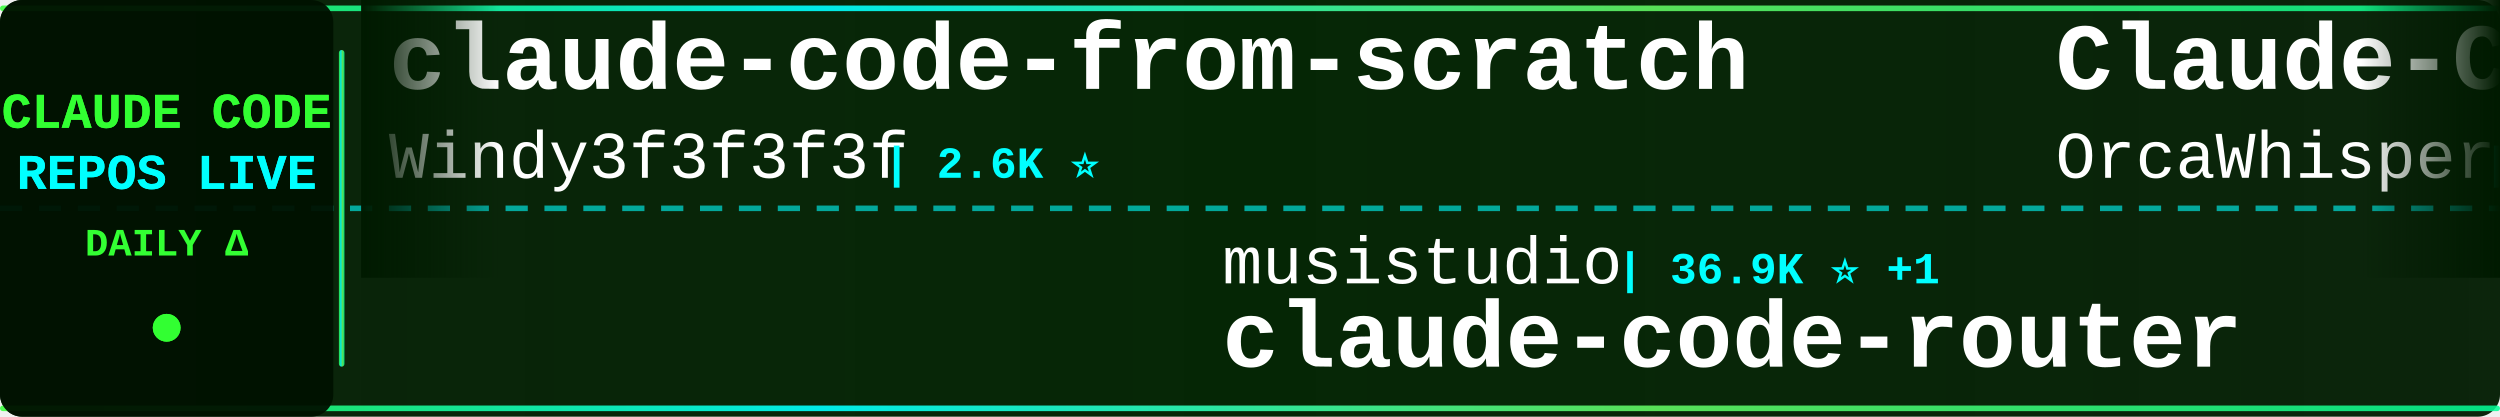
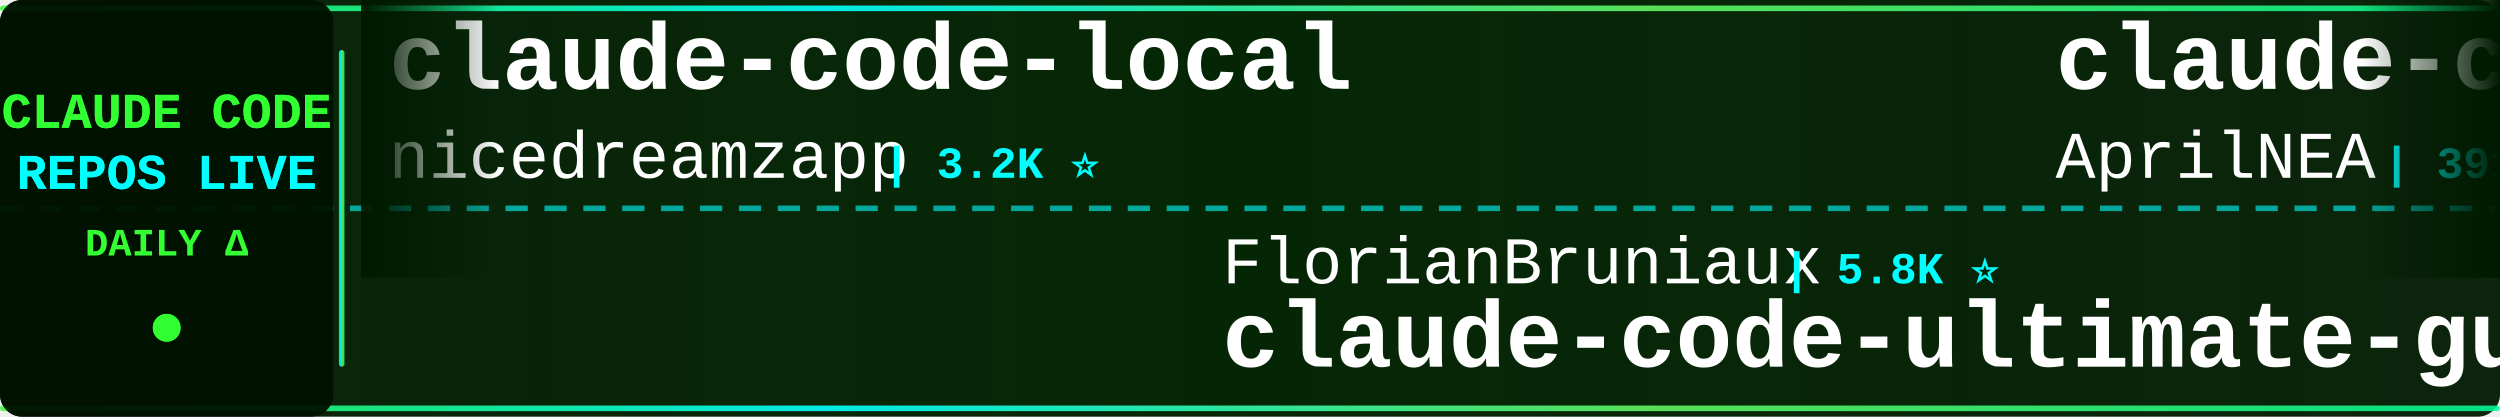
<svg xmlns="http://www.w3.org/2000/svg" width="900" height="150">
  <defs>
    <linearGradient id="tickerBg" x1="0%" y1="0%" x2="100%" y2="0%">
      <stop offset="0%" style="stop-color:#001a00;stop-opacity:0.95" />
      <stop offset="50%" style="stop-color:#002200;stop-opacity:0.98" />
      <stop offset="100%" style="stop-color:#001a00;stop-opacity:0.95" />
    </linearGradient>
    <linearGradient id="borderGrad" x1="0%" y1="0%" x2="100%" y2="0%">
      <stop offset="0%" style="stop-color:#33ff33;stop-opacity:0.85">
        <animate attributeName="stop-opacity" values="0.85;1;0.85" dur="2s" repeatCount="indefinite" />
      </stop>
      <stop offset="33%" style="stop-color:#00ffff;stop-opacity:0.9">
        <animate attributeName="stop-opacity" values="0.9;1;0.9" dur="2.2s" repeatCount="indefinite" />
      </stop>
      <stop offset="66%" style="stop-color:#66ff66;stop-opacity:0.85">
        <animate attributeName="stop-opacity" values="0.85;1;0.85" dur="1.8s" repeatCount="indefinite" />
      </stop>
      <stop offset="100%" style="stop-color:#00ff99;stop-opacity:0.85">
        <animate attributeName="stop-opacity" values="0.85;1;0.85" dur="2s" repeatCount="indefinite" />
      </stop>
    </linearGradient>
    <filter id="textGlow">
      <feGaussianBlur stdDeviation="0.1" result="coloredBlur" />
      <feMerge>
        <feMergeNode in="coloredBlur" />
        <feMergeNode in="SourceGraphic" />
      </feMerge>
    </filter>
    <filter id="metricGlow">
      <feGaussianBlur stdDeviation="0.2" result="coloredBlur" />
      <feMerge>
        <feMergeNode in="coloredBlur" />
        <feMergeNode in="SourceGraphic" />
      </feMerge>
    </filter>
    <linearGradient id="leftFade" x1="0%" y1="0%" x2="100%" y2="0%">
      <stop offset="0%" style="stop-color:#001a00;stop-opacity:1" />
      <stop offset="100%" style="stop-color:#001a00;stop-opacity:0" />
    </linearGradient>
    <linearGradient id="rightFade" x1="0%" y1="0%" x2="100%" y2="0%">
      <stop offset="0%" style="stop-color:#001a00;stop-opacity:0" />
      <stop offset="100%" style="stop-color:#001a00;stop-opacity:1" />
    </linearGradient>
  </defs>
  <rect width="900" height="150" fill="url(#tickerBg)" rx="8" />
  <rect x="0" y="2" width="900" height="2" fill="url(#borderGrad)" rx="1" />
  <rect x="0" y="146" width="900" height="2" fill="url(#borderGrad)" rx="1" />
  <line x1="0" y1="75" x2="900" y2="75" stroke="#00ffff" stroke-width="2" stroke-dasharray="8 6" opacity="0.6" />
  <rect x="0" y="0" width="120" height="150" fill="#001100" opacity="0.95" rx="8" />
  <text x="60" y="46" font-family="'Courier New', monospace" font-size="18" font-weight="bold" fill="#33ff33" text-anchor="middle" filter="url(#textGlow)">
    CLAUDE CODE
  </text>
  <text x="60" y="68" font-family="'Courier New', monospace" font-size="18" font-weight="bold" fill="#00ffff" text-anchor="middle" filter="url(#textGlow)">
    REPOS LIVE
  </text>
  <text x="60" y="92" font-family="'Courier New', monospace" font-size="14" font-weight="bold" fill="#33ff33" text-anchor="middle">
    DAILY Δ
  </text>
  <circle cx="60" cy="118" r="5" fill="#33ff33" filter="url(#metricGlow)">
    <animate attributeName="r" values="4;6;4" dur="1.5s" repeatCount="indefinite" />
    <animate attributeName="opacity" values="0.6;1;0.6" dur="1.5s" repeatCount="indefinite" />
  </circle>
  <rect x="122" y="18" width="2" height="114" fill="url(#borderGrad)" rx="1" />
  <clipPath id="tickerClip">
    <rect x="130" y="0" width="770" height="150" />
  </clipPath>
  <g clip-path="url(#tickerClip)">
    <g id="tickerItems">
      <animateTransform attributeName="transform" attributeType="XML" type="translate" from="0 0" to="-3000 0" dur="54s" repeatCount="indefinite" />
      <g transform="translate(0, 0)">
-         <text x="140" y="32" font-family="'Courier New', monospace" font-size="34" font-weight="bold" fill="#ffffff">claude-code-from-scratch</text>
-         <text x="140" y="64" font-family="'Courier New', monospace" font-size="24" font-weight="normal" fill="#ffffff" opacity="1.0">Windy3f3f3f3f</text>
-         <text x="318" y="64" font-family="'Courier New', monospace" font-size="16" font-weight="bold" fill="#00ffff"> | 2.6K ⭐</text>
+         <text x="140" y="32" font-family="'Courier New', monospace" font-size="34" font-weight="bold" fill="#ffffff">claude-code-local</text>
+         <text x="140" y="64" font-family="'Courier New', monospace" font-size="24" font-weight="normal" fill="#ffffff" opacity="1.0">nicedreamzapp</text>
+         <text x="318" y="64" font-family="'Courier New', monospace" font-size="16" font-weight="bold" fill="#00ffff"> | 3.2K ⭐</text>
      </g>
      <g transform="translate(300, 0)">
-         <text x="140" y="102" font-family="'Courier New', monospace" font-size="24" font-weight="normal" fill="#ffffff" opacity="1.0">musistudio</text>
-         <text x="282" y="102" font-family="'Courier New', monospace" font-size="16" font-weight="bold" fill="#00ffff"> | 36.9K ⭐ +1</text>
-         <text x="140" y="132" font-family="'Courier New', monospace" font-size="34" font-weight="bold" fill="#ffffff">claude-code-router</text>
+         <text x="140" y="102" font-family="'Courier New', monospace" font-size="24" font-weight="normal" fill="#ffffff" opacity="1.0">FlorianBruniaux</text>
+         <text x="342" y="102" font-family="'Courier New', monospace" font-size="16" font-weight="bold" fill="#00ffff"> | 5.8K ⭐</text>
+         <text x="140" y="132" font-family="'Courier New', monospace" font-size="34" font-weight="bold" fill="#ffffff">claude-code-ultimate-gui...</text>
      </g>
      <g transform="translate(600, 0)">
-         <text x="140" y="32" font-family="'Courier New', monospace" font-size="34" font-weight="bold" fill="#ffffff">Claude-Code</text>
-         <text x="140" y="64" font-family="'Courier New', monospace" font-size="24" font-weight="normal" fill="#ffffff" opacity="1.0">OrcaWhisper</text>
-         <text x="294" y="64" font-family="'Courier New', monospace" font-size="16" font-weight="bold" fill="#00ffff"> | 91 ⭐</text>
+         <text x="140" y="32" font-family="'Courier New', monospace" font-size="34" font-weight="bold" fill="#ffffff">claude-code-source</text>
+         <text x="140" y="64" font-family="'Courier New', monospace" font-size="24" font-weight="normal" fill="#ffffff" opacity="1.0">AprilNEA</text>
+         <text x="258" y="64" font-family="'Courier New', monospace" font-size="16" font-weight="bold" fill="#00ffff"> | 391 ⭐</text>
      </g>
      <g transform="translate(900, 0)">
+         <text x="140" y="102" font-family="'Courier New', monospace" font-size="24" font-weight="normal" fill="#ffffff" opacity="1.0">anthropics</text>
+         <text x="282" y="102" font-family="'Courier New', monospace" font-size="16" font-weight="bold" fill="#00ffff"> | 956 ⭐</text>
+         <text x="140" y="132" font-family="'Courier New', monospace" font-size="34" font-weight="bold" fill="#ffffff">claude-code-base-action</text>
+       </g>
+       <g transform="translate(1200, 0)">
+         <text x="140" y="32" font-family="'Courier New', monospace" font-size="34" font-weight="bold" fill="#ffffff">claude-code-guide</text>
+         <text x="140" y="64" font-family="'Courier New', monospace" font-size="24" font-weight="normal" fill="#ffffff" opacity="1.0">zebbern</text>
+         <text x="246" y="64" font-family="'Courier New', monospace" font-size="16" font-weight="bold" fill="#00ffff"> | 4.6K ⭐</text>
+       </g>
+       <g transform="translate(1500, 0)">
        <text x="140" y="102" font-family="'Courier New', monospace" font-size="24" font-weight="normal" fill="#ffffff" opacity="1.0">edmund-io</text>
        <text x="270" y="102" font-family="'Courier New', monospace" font-size="16" font-weight="bold" fill="#00ffff"> | 1.5K ⭐</text>
        <text x="140" y="132" font-family="'Courier New', monospace" font-size="34" font-weight="bold" fill="#ffffff">edmunds-claude-code</text>
      </g>
-       <g transform="translate(1200, 0)">
-         <text x="140" y="32" font-family="'Courier New', monospace" font-size="34" font-weight="bold" fill="#ffffff">claude-code-source</text>
-         <text x="140" y="64" font-family="'Courier New', monospace" font-size="24" font-weight="normal" fill="#ffffff" opacity="1.0">JrCx7scC</text>
-         <text x="258" y="64" font-family="'Courier New', monospace" font-size="16" font-weight="bold" fill="#00ffff"> | 374 ⭐</text>
-       </g>
-       <g transform="translate(1500, 0)">
-         <text x="140" y="102" font-family="'Courier New', monospace" font-size="24" font-weight="normal" fill="#ffffff" opacity="1.0">jqueryscript</text>
-         <text x="306" y="102" font-family="'Courier New', monospace" font-size="16" font-weight="bold" fill="#00ffff"> | 504 ⭐</text>
-         <text x="140" y="132" font-family="'Courier New', monospace" font-size="34" font-weight="bold" fill="#ffffff">awesome-claude-code</text>
-       </g>
      <g transform="translate(1800, 0)">
-         <text x="140" y="32" font-family="'Courier New', monospace" font-size="34" font-weight="bold" fill="#ffffff">claude-code-transcripts</text>
-         <text x="140" y="64" font-family="'Courier New', monospace" font-size="24" font-weight="normal" fill="#ffffff" opacity="1.0">simonw</text>
-         <text x="234" y="64" font-family="'Courier New', monospace" font-size="16" font-weight="bold" fill="#00ffff"> | 1.7K ⭐ +1</text>
+         <text x="140" y="32" font-family="'Courier New', monospace" font-size="34" font-weight="bold" fill="#ffffff">ralph-claude-code</text>
+         <text x="140" y="64" font-family="'Courier New', monospace" font-size="24" font-weight="normal" fill="#ffffff" opacity="1.0">frankbria</text>
+         <text x="270" y="64" font-family="'Courier New', monospace" font-size="16" font-weight="bold" fill="#00ffff"> | 9.6K ⭐</text>
      </g>
      <g transform="translate(2100, 0)">
-         <text x="140" y="102" font-family="'Courier New', monospace" font-size="24" font-weight="normal" fill="#ffffff" opacity="1.0">guanshan</text>
-         <text x="258" y="102" font-family="'Courier New', monospace" font-size="16" font-weight="bold" fill="#00ffff"> | 61 ⭐</text>
-         <text x="140" y="132" font-family="'Courier New', monospace" font-size="34" font-weight="bold" fill="#ffffff">ClaudeCode</text>
+         <text x="140" y="102" font-family="'Courier New', monospace" font-size="24" font-weight="normal" fill="#ffffff" opacity="1.0">lorryjovens-hub</text>
+         <text x="342" y="102" font-family="'Courier New', monospace" font-size="16" font-weight="bold" fill="#00ffff"> | 1.7K ⭐</text>
+         <text x="140" y="132" font-family="'Courier New', monospace" font-size="34" font-weight="bold" fill="#ffffff">claude-code-rust</text>
      </g>
      <g transform="translate(2400, 0)">
-         <text x="140" y="32" font-family="'Courier New', monospace" font-size="34" font-weight="bold" fill="#ffffff">claude-code-tudou</text>
-         <text x="140" y="64" font-family="'Courier New', monospace" font-size="24" font-weight="normal" fill="#ffffff" opacity="1.0">AICoderTudou</text>
-         <text x="306" y="64" font-family="'Courier New', monospace" font-size="16" font-weight="bold" fill="#00ffff"> | 496 ⭐</text>
+         <text x="140" y="32" font-family="'Courier New', monospace" font-size="34" font-weight="bold" fill="#ffffff">claude-code-security-rev...</text>
+         <text x="140" y="64" font-family="'Courier New', monospace" font-size="24" font-weight="normal" fill="#ffffff" opacity="1.0">anthropics</text>
+         <text x="282" y="64" font-family="'Courier New', monospace" font-size="16" font-weight="bold" fill="#00ffff"> | 6.0K ⭐ +5</text>
      </g>
      <g transform="translate(2700, 0)">
-         <text x="140" y="102" font-family="'Courier New', monospace" font-size="24" font-weight="normal" fill="#ffffff" opacity="1.0">fazxes</text>
-         <text x="234" y="102" font-family="'Courier New', monospace" font-size="16" font-weight="bold" fill="#00ffff"> | 232 ⭐</text>
-         <text x="140" y="132" font-family="'Courier New', monospace" font-size="34" font-weight="bold" fill="#ffffff">Claude-code</text>
+         <text x="140" y="102" font-family="'Courier New', monospace" font-size="24" font-weight="normal" fill="#ffffff" opacity="1.0">Yuyz0112</text>
+         <text x="258" y="102" font-family="'Courier New', monospace" font-size="16" font-weight="bold" fill="#00ffff"> | 2.4K ⭐</text>
+         <text x="140" y="132" font-family="'Courier New', monospace" font-size="34" font-weight="bold" fill="#ffffff">claude-code-reverse</text>
      </g>
      <g transform="translate(3000, 0)">
-         <text x="140" y="32" font-family="'Courier New', monospace" font-size="34" font-weight="bold" fill="#ffffff">claude-code-from-scratch</text>
-         <text x="140" y="64" font-family="'Courier New', monospace" font-size="24" font-weight="normal" fill="#ffffff" opacity="1.0">Windy3f3f3f3f</text>
-         <text x="318" y="64" font-family="'Courier New', monospace" font-size="16" font-weight="bold" fill="#00ffff"> | 2.6K ⭐</text>
+         <text x="140" y="32" font-family="'Courier New', monospace" font-size="34" font-weight="bold" fill="#ffffff">claude-code-local</text>
+         <text x="140" y="64" font-family="'Courier New', monospace" font-size="24" font-weight="normal" fill="#ffffff" opacity="1.0">nicedreamzapp</text>
+         <text x="318" y="64" font-family="'Courier New', monospace" font-size="16" font-weight="bold" fill="#00ffff"> | 3.2K ⭐</text>
      </g>
      <g transform="translate(3300, 0)">
-         <text x="140" y="102" font-family="'Courier New', monospace" font-size="24" font-weight="normal" fill="#ffffff" opacity="1.0">musistudio</text>
-         <text x="282" y="102" font-family="'Courier New', monospace" font-size="16" font-weight="bold" fill="#00ffff"> | 36.9K ⭐ +1</text>
-         <text x="140" y="132" font-family="'Courier New', monospace" font-size="34" font-weight="bold" fill="#ffffff">claude-code-router</text>
+         <text x="140" y="102" font-family="'Courier New', monospace" font-size="24" font-weight="normal" fill="#ffffff" opacity="1.0">FlorianBruniaux</text>
+         <text x="342" y="102" font-family="'Courier New', monospace" font-size="16" font-weight="bold" fill="#00ffff"> | 5.8K ⭐</text>
+         <text x="140" y="132" font-family="'Courier New', monospace" font-size="34" font-weight="bold" fill="#ffffff">claude-code-ultimate-gui...</text>
      </g>
      <g transform="translate(3600, 0)">
-         <text x="140" y="32" font-family="'Courier New', monospace" font-size="34" font-weight="bold" fill="#ffffff">Claude-Code</text>
-         <text x="140" y="64" font-family="'Courier New', monospace" font-size="24" font-weight="normal" fill="#ffffff" opacity="1.0">OrcaWhisper</text>
-         <text x="294" y="64" font-family="'Courier New', monospace" font-size="16" font-weight="bold" fill="#00ffff"> | 91 ⭐</text>
+         <text x="140" y="32" font-family="'Courier New', monospace" font-size="34" font-weight="bold" fill="#ffffff">claude-code-source</text>
+         <text x="140" y="64" font-family="'Courier New', monospace" font-size="24" font-weight="normal" fill="#ffffff" opacity="1.0">AprilNEA</text>
+         <text x="258" y="64" font-family="'Courier New', monospace" font-size="16" font-weight="bold" fill="#00ffff"> | 391 ⭐</text>
      </g>
      <g transform="translate(3900, 0)">
-         <text x="140" y="102" font-family="'Courier New', monospace" font-size="24" font-weight="normal" fill="#ffffff" opacity="1.0">edmund-io</text>
-         <text x="270" y="102" font-family="'Courier New', monospace" font-size="16" font-weight="bold" fill="#00ffff"> | 1.5K ⭐</text>
-         <text x="140" y="132" font-family="'Courier New', monospace" font-size="34" font-weight="bold" fill="#ffffff">edmunds-claude-code</text>
+         <text x="140" y="102" font-family="'Courier New', monospace" font-size="24" font-weight="normal" fill="#ffffff" opacity="1.0">anthropics</text>
+         <text x="282" y="102" font-family="'Courier New', monospace" font-size="16" font-weight="bold" fill="#00ffff"> | 956 ⭐</text>
+         <text x="140" y="132" font-family="'Courier New', monospace" font-size="34" font-weight="bold" fill="#ffffff">claude-code-base-action</text>
      </g>
    </g>
  </g>
  <rect x="130" y="0" width="50" height="100" fill="url(#leftFade)" />
  <rect x="850" y="0" width="50" height="100" fill="url(#rightFade)" />
</svg>
